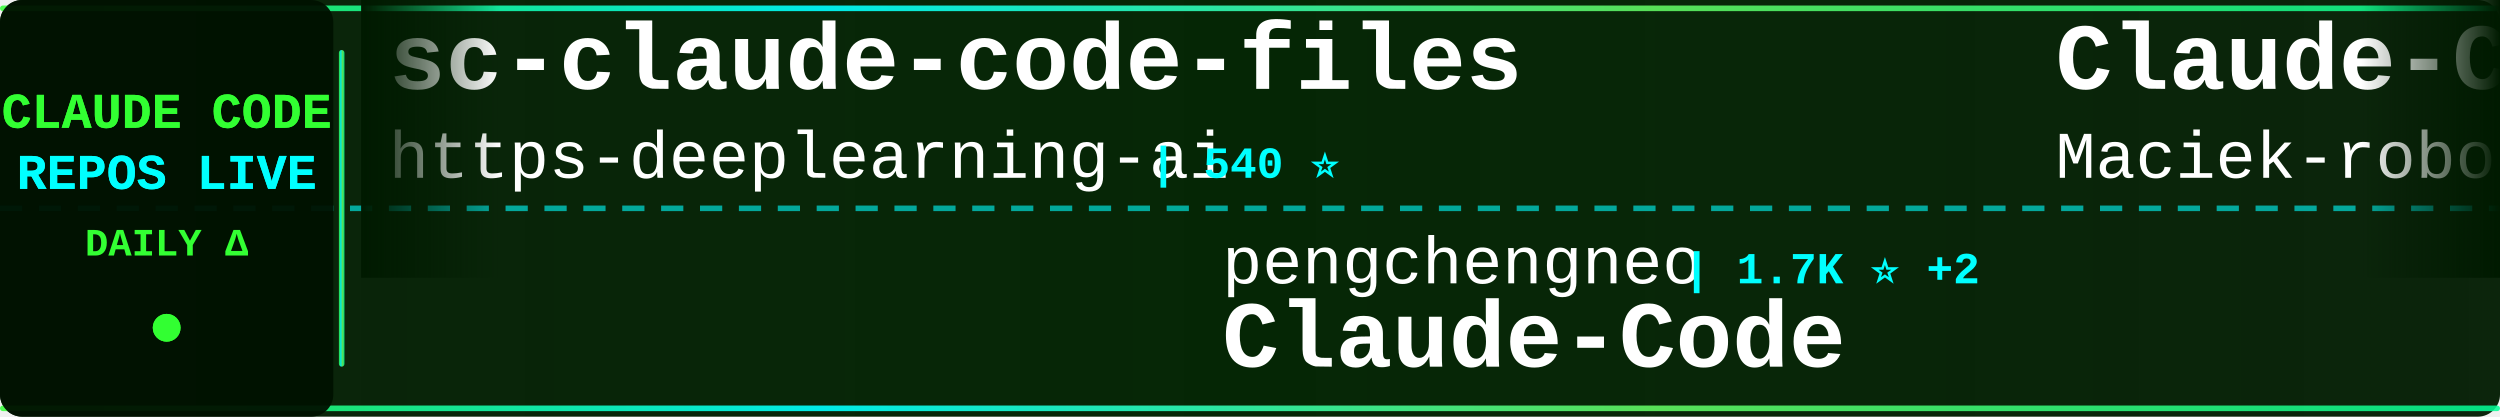
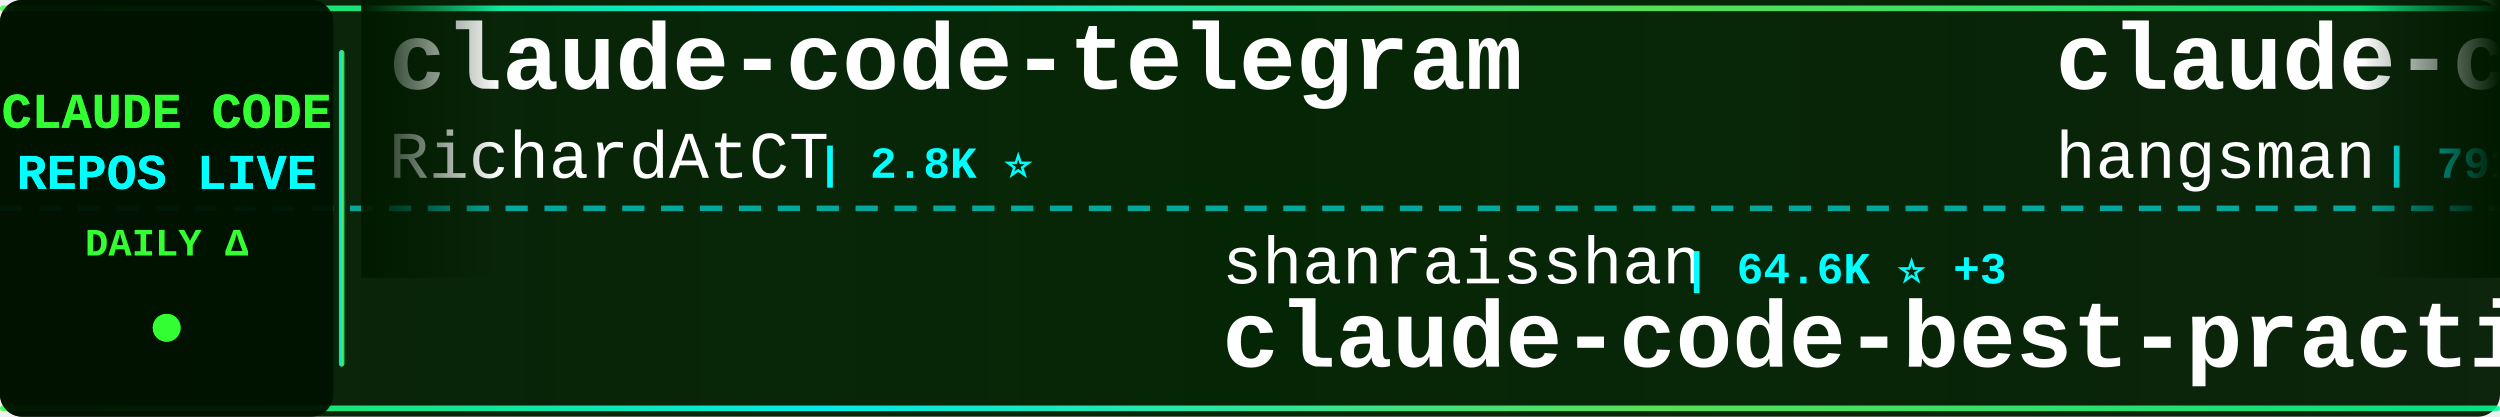
<svg xmlns="http://www.w3.org/2000/svg" width="900" height="150">
  <defs>
    <linearGradient id="tickerBg" x1="0%" y1="0%" x2="100%" y2="0%">
      <stop offset="0%" style="stop-color:#001a00;stop-opacity:0.95" />
      <stop offset="50%" style="stop-color:#002200;stop-opacity:0.98" />
      <stop offset="100%" style="stop-color:#001a00;stop-opacity:0.95" />
    </linearGradient>
    <linearGradient id="borderGrad" x1="0%" y1="0%" x2="100%" y2="0%">
      <stop offset="0%" style="stop-color:#33ff33;stop-opacity:0.85">
        <animate attributeName="stop-opacity" values="0.85;1;0.85" dur="2s" repeatCount="indefinite" />
      </stop>
      <stop offset="33%" style="stop-color:#00ffff;stop-opacity:0.9">
        <animate attributeName="stop-opacity" values="0.9;1;0.9" dur="2.2s" repeatCount="indefinite" />
      </stop>
      <stop offset="66%" style="stop-color:#66ff66;stop-opacity:0.85">
        <animate attributeName="stop-opacity" values="0.85;1;0.85" dur="1.8s" repeatCount="indefinite" />
      </stop>
      <stop offset="100%" style="stop-color:#00ff99;stop-opacity:0.85">
        <animate attributeName="stop-opacity" values="0.85;1;0.85" dur="2s" repeatCount="indefinite" />
      </stop>
    </linearGradient>
    <filter id="textGlow">
      <feGaussianBlur stdDeviation="0.1" result="coloredBlur" />
      <feMerge>
        <feMergeNode in="coloredBlur" />
        <feMergeNode in="SourceGraphic" />
      </feMerge>
    </filter>
    <filter id="metricGlow">
      <feGaussianBlur stdDeviation="0.2" result="coloredBlur" />
      <feMerge>
        <feMergeNode in="coloredBlur" />
        <feMergeNode in="SourceGraphic" />
      </feMerge>
    </filter>
    <linearGradient id="leftFade" x1="0%" y1="0%" x2="100%" y2="0%">
      <stop offset="0%" style="stop-color:#001a00;stop-opacity:1" />
      <stop offset="100%" style="stop-color:#001a00;stop-opacity:0" />
    </linearGradient>
    <linearGradient id="rightFade" x1="0%" y1="0%" x2="100%" y2="0%">
      <stop offset="0%" style="stop-color:#001a00;stop-opacity:0" />
      <stop offset="100%" style="stop-color:#001a00;stop-opacity:1" />
    </linearGradient>
  </defs>
  <rect width="900" height="150" fill="url(#tickerBg)" rx="8" />
  <rect x="0" y="2" width="900" height="2" fill="url(#borderGrad)" rx="1" />
  <rect x="0" y="146" width="900" height="2" fill="url(#borderGrad)" rx="1" />
  <line x1="0" y1="75" x2="900" y2="75" stroke="#00ffff" stroke-width="2" stroke-dasharray="8 6" opacity="0.6" />
  <rect x="0" y="0" width="120" height="150" fill="#001100" opacity="0.95" rx="8" />
  <text x="60" y="46" font-family="'Courier New', monospace" font-size="18" font-weight="bold" fill="#33ff33" text-anchor="middle" filter="url(#textGlow)">
    CLAUDE CODE
  </text>
  <text x="60" y="68" font-family="'Courier New', monospace" font-size="18" font-weight="bold" fill="#00ffff" text-anchor="middle" filter="url(#textGlow)">
    REPOS LIVE
  </text>
  <text x="60" y="92" font-family="'Courier New', monospace" font-size="14" font-weight="bold" fill="#33ff33" text-anchor="middle">
    DAILY Δ
  </text>
  <circle cx="60" cy="118" r="5" fill="#33ff33" filter="url(#metricGlow)">
    <animate attributeName="r" values="4;6;4" dur="1.5s" repeatCount="indefinite" />
    <animate attributeName="opacity" values="0.6;1;0.6" dur="1.5s" repeatCount="indefinite" />
  </circle>
  <rect x="122" y="18" width="2" height="114" fill="url(#borderGrad)" rx="1" />
  <clipPath id="tickerClip">
    <rect x="130" y="0" width="770" height="150" />
  </clipPath>
  <g clip-path="url(#tickerClip)">
    <g id="tickerItems">
      <animateTransform attributeName="transform" attributeType="XML" type="translate" from="0 0" to="-3000 0" dur="54s" repeatCount="indefinite" />
      <g transform="translate(0, 0)">
-         <text x="140" y="32" font-family="'Courier New', monospace" font-size="34" font-weight="bold" fill="#ffffff">sc-claude-code-files</text>
-         <text x="140" y="64" font-family="'Courier New', monospace" font-size="24" font-weight="normal" fill="#ffffff" opacity="1.0">https-deeplearning-ai</text>
-         <text x="414" y="64" font-family="'Courier New', monospace" font-size="16" font-weight="bold" fill="#00ffff"> | 540 ⭐</text>
+         <text x="140" y="32" font-family="'Courier New', monospace" font-size="34" font-weight="bold" fill="#ffffff">claude-code-telegram</text>
+         <text x="140" y="64" font-family="'Courier New', monospace" font-size="24" font-weight="normal" fill="#ffffff" opacity="1.0">RichardAtCT</text>
+         <text x="294" y="64" font-family="'Courier New', monospace" font-size="16" font-weight="bold" fill="#00ffff"> | 2.8K ⭐</text>
      </g>
      <g transform="translate(300, 0)">
-         <text x="140" y="102" font-family="'Courier New', monospace" font-size="24" font-weight="normal" fill="#ffffff" opacity="1.0">pengchengneo</text>
-         <text x="306" y="102" font-family="'Courier New', monospace" font-size="16" font-weight="bold" fill="#00ffff"> | 1.7K ⭐ +2</text>
-         <text x="140" y="132" font-family="'Courier New', monospace" font-size="34" font-weight="bold" fill="#ffffff">Claude-Code</text>
+         <text x="140" y="102" font-family="'Courier New', monospace" font-size="24" font-weight="normal" fill="#ffffff" opacity="1.0">shanraisshan</text>
+         <text x="306" y="102" font-family="'Courier New', monospace" font-size="16" font-weight="bold" fill="#00ffff"> | 64.6K ⭐ +3</text>
+         <text x="140" y="132" font-family="'Courier New', monospace" font-size="34" font-weight="bold" fill="#ffffff">claude-code-best-practic...</text>
      </g>
      <g transform="translate(600, 0)">
-         <text x="140" y="32" font-family="'Courier New', monospace" font-size="34" font-weight="bold" fill="#ffffff">Claude-Code-Usage-Monito...</text>
-         <text x="140" y="64" font-family="'Courier New', monospace" font-size="24" font-weight="normal" fill="#ffffff" opacity="1.0">Maciek-roboblog</text>
-         <text x="342" y="64" font-family="'Courier New', monospace" font-size="16" font-weight="bold" fill="#00ffff"> | 8.6K ⭐ +1</text>
+         <text x="140" y="32" font-family="'Courier New', monospace" font-size="34" font-weight="bold" fill="#ffffff">claude-code-source</text>
+         <text x="140" y="64" font-family="'Courier New', monospace" font-size="24" font-weight="normal" fill="#ffffff" opacity="1.0">hangsman</text>
+         <text x="258" y="64" font-family="'Courier New', monospace" font-size="16" font-weight="bold" fill="#00ffff"> | 791 ⭐</text>
      </g>
      <g transform="translate(900, 0)">
-         <text x="140" y="102" font-family="'Courier New', monospace" font-size="24" font-weight="normal" fill="#ffffff" opacity="1.0">zebbern</text>
-         <text x="246" y="102" font-family="'Courier New', monospace" font-size="16" font-weight="bold" fill="#00ffff"> | 4.6K ⭐ +2</text>
-         <text x="140" y="132" font-family="'Courier New', monospace" font-size="34" font-weight="bold" fill="#ffffff">claude-code-guide</text>
+         <text x="140" y="102" font-family="'Courier New', monospace" font-size="24" font-weight="normal" fill="#ffffff" opacity="1.0">edmund-io</text>
+         <text x="270" y="102" font-family="'Courier New', monospace" font-size="16" font-weight="bold" fill="#00ffff"> | 1.5K ⭐</text>
+         <text x="140" y="132" font-family="'Courier New', monospace" font-size="34" font-weight="bold" fill="#ffffff">edmunds-claude-code</text>
      </g>
      <g transform="translate(1200, 0)">
-         <text x="140" y="32" font-family="'Courier New', monospace" font-size="34" font-weight="bold" fill="#ffffff">claude-code-local</text>
-         <text x="140" y="64" font-family="'Courier New', monospace" font-size="24" font-weight="normal" fill="#ffffff" opacity="1.0">nicedreamzapp</text>
-         <text x="318" y="64" font-family="'Courier New', monospace" font-size="16" font-weight="bold" fill="#00ffff"> | 3.2K ⭐ -1</text>
+         <text x="140" y="32" font-family="'Courier New', monospace" font-size="34" font-weight="bold" fill="#ffffff">awesome-claude-code</text>
+         <text x="140" y="64" font-family="'Courier New', monospace" font-size="24" font-weight="normal" fill="#ffffff" opacity="1.0">jqueryscript</text>
+         <text x="306" y="64" font-family="'Courier New', monospace" font-size="16" font-weight="bold" fill="#00ffff"> | 501 ⭐</text>
      </g>
      <g transform="translate(1500, 0)">
-         <text x="140" y="102" font-family="'Courier New', monospace" font-size="24" font-weight="normal" fill="#ffffff" opacity="1.0">disler</text>
-         <text x="234" y="102" font-family="'Courier New', monospace" font-size="16" font-weight="bold" fill="#00ffff"> | 3.9K ⭐ -1</text>
-         <text x="140" y="132" font-family="'Courier New', monospace" font-size="34" font-weight="bold" fill="#ffffff">claude-code-hooks-master...</text>
+         <text x="140" y="102" font-family="'Courier New', monospace" font-size="24" font-weight="normal" fill="#ffffff" opacity="1.0">digitalsamba</text>
+         <text x="306" y="102" font-family="'Courier New', monospace" font-size="16" font-weight="bold" fill="#00ffff"> | 1.9K ⭐</text>
+         <text x="140" y="132" font-family="'Courier New', monospace" font-size="34" font-weight="bold" fill="#ffffff">claude-code-video-toolki...</text>
      </g>
      <g transform="translate(1800, 0)">
-         <text x="140" y="32" font-family="'Courier New', monospace" font-size="34" font-weight="bold" fill="#ffffff">Dive-into-Claude-Code</text>
-         <text x="140" y="64" font-family="'Courier New', monospace" font-size="24" font-weight="normal" fill="#ffffff" opacity="1.0">VILA-Lab</text>
-         <text x="258" y="64" font-family="'Courier New', monospace" font-size="16" font-weight="bold" fill="#00ffff"> | 2.1K ⭐ +1</text>
+         <text x="140" y="32" font-family="'Courier New', monospace" font-size="34" font-weight="bold" fill="#ffffff">claude-code-source</text>
+         <text x="140" y="64" font-family="'Courier New', monospace" font-size="24" font-weight="normal" fill="#ffffff" opacity="1.0">AprilNEA</text>
+         <text x="258" y="64" font-family="'Courier New', monospace" font-size="16" font-weight="bold" fill="#00ffff"> | 390 ⭐</text>
      </g>
      <g transform="translate(2100, 0)">
-         <text x="140" y="102" font-family="'Courier New', monospace" font-size="24" font-weight="normal" fill="#ffffff" opacity="1.0">ChrisWiles</text>
-         <text x="282" y="102" font-family="'Courier New', monospace" font-size="16" font-weight="bold" fill="#00ffff"> | 6.0K ⭐ +1</text>
-         <text x="140" y="132" font-family="'Courier New', monospace" font-size="34" font-weight="bold" fill="#ffffff">claude-code-showcase</text>
+         <text x="140" y="102" font-family="'Courier New', monospace" font-size="24" font-weight="normal" fill="#ffffff" opacity="1.0">Chachamaru127</text>
+         <text x="318" y="102" font-family="'Courier New', monospace" font-size="16" font-weight="bold" fill="#00ffff"> | 3.1K ⭐ +1</text>
+         <text x="140" y="132" font-family="'Courier New', monospace" font-size="34" font-weight="bold" fill="#ffffff">claude-code-harness</text>
      </g>
      <g transform="translate(2400, 0)">
-         <text x="140" y="32" font-family="'Courier New', monospace" font-size="34" font-weight="bold" fill="#ffffff">claude-code-engineering</text>
-         <text x="140" y="64" font-family="'Courier New', monospace" font-size="24" font-weight="normal" fill="#ffffff" opacity="1.0">huangjia2019</text>
-         <text x="306" y="64" font-family="'Courier New', monospace" font-size="16" font-weight="bold" fill="#00ffff"> | 1.1K ⭐ +1</text>
+         <text x="140" y="32" font-family="'Courier New', monospace" font-size="34" font-weight="bold" fill="#ffffff">Open-ClaudeCode</text>
+         <text x="140" y="64" font-family="'Courier New', monospace" font-size="24" font-weight="normal" fill="#ffffff" opacity="1.0">LING71671</text>
+         <text x="270" y="64" font-family="'Courier New', monospace" font-size="16" font-weight="bold" fill="#00ffff"> | 945 ⭐</text>
      </g>
      <g transform="translate(2700, 0)">
-         <text x="140" y="102" font-family="'Courier New', monospace" font-size="24" font-weight="normal" fill="#ffffff" opacity="1.0">AICoderTudou</text>
-         <text x="306" y="102" font-family="'Courier New', monospace" font-size="16" font-weight="bold" fill="#00ffff"> | 496 ⭐</text>
-         <text x="140" y="132" font-family="'Courier New', monospace" font-size="34" font-weight="bold" fill="#ffffff">claude-code-tudou</text>
+         <text x="140" y="102" font-family="'Courier New', monospace" font-size="24" font-weight="normal" fill="#ffffff" opacity="1.0">SeemSeam</text>
+         <text x="258" y="102" font-family="'Courier New', monospace" font-size="16" font-weight="bold" fill="#00ffff"> | 3.4K ⭐ +2</text>
+         <text x="140" y="132" font-family="'Courier New', monospace" font-size="34" font-weight="bold" fill="#ffffff">claude_codex_bridge</text>
      </g>
      <g transform="translate(3000, 0)">
-         <text x="140" y="32" font-family="'Courier New', monospace" font-size="34" font-weight="bold" fill="#ffffff">sc-claude-code-files</text>
-         <text x="140" y="64" font-family="'Courier New', monospace" font-size="24" font-weight="normal" fill="#ffffff" opacity="1.0">https-deeplearning-ai</text>
-         <text x="414" y="64" font-family="'Courier New', monospace" font-size="16" font-weight="bold" fill="#00ffff"> | 540 ⭐</text>
+         <text x="140" y="32" font-family="'Courier New', monospace" font-size="34" font-weight="bold" fill="#ffffff">claude-code-telegram</text>
+         <text x="140" y="64" font-family="'Courier New', monospace" font-size="24" font-weight="normal" fill="#ffffff" opacity="1.0">RichardAtCT</text>
+         <text x="294" y="64" font-family="'Courier New', monospace" font-size="16" font-weight="bold" fill="#00ffff"> | 2.8K ⭐</text>
      </g>
      <g transform="translate(3300, 0)">
-         <text x="140" y="102" font-family="'Courier New', monospace" font-size="24" font-weight="normal" fill="#ffffff" opacity="1.0">pengchengneo</text>
-         <text x="306" y="102" font-family="'Courier New', monospace" font-size="16" font-weight="bold" fill="#00ffff"> | 1.7K ⭐ +2</text>
-         <text x="140" y="132" font-family="'Courier New', monospace" font-size="34" font-weight="bold" fill="#ffffff">Claude-Code</text>
+         <text x="140" y="102" font-family="'Courier New', monospace" font-size="24" font-weight="normal" fill="#ffffff" opacity="1.0">shanraisshan</text>
+         <text x="306" y="102" font-family="'Courier New', monospace" font-size="16" font-weight="bold" fill="#00ffff"> | 64.6K ⭐ +3</text>
+         <text x="140" y="132" font-family="'Courier New', monospace" font-size="34" font-weight="bold" fill="#ffffff">claude-code-best-practic...</text>
      </g>
      <g transform="translate(3600, 0)">
-         <text x="140" y="32" font-family="'Courier New', monospace" font-size="34" font-weight="bold" fill="#ffffff">Claude-Code-Usage-Monito...</text>
-         <text x="140" y="64" font-family="'Courier New', monospace" font-size="24" font-weight="normal" fill="#ffffff" opacity="1.0">Maciek-roboblog</text>
-         <text x="342" y="64" font-family="'Courier New', monospace" font-size="16" font-weight="bold" fill="#00ffff"> | 8.6K ⭐ +1</text>
+         <text x="140" y="32" font-family="'Courier New', monospace" font-size="34" font-weight="bold" fill="#ffffff">claude-code-source</text>
+         <text x="140" y="64" font-family="'Courier New', monospace" font-size="24" font-weight="normal" fill="#ffffff" opacity="1.0">hangsman</text>
+         <text x="258" y="64" font-family="'Courier New', monospace" font-size="16" font-weight="bold" fill="#00ffff"> | 791 ⭐</text>
      </g>
      <g transform="translate(3900, 0)">
-         <text x="140" y="102" font-family="'Courier New', monospace" font-size="24" font-weight="normal" fill="#ffffff" opacity="1.0">zebbern</text>
-         <text x="246" y="102" font-family="'Courier New', monospace" font-size="16" font-weight="bold" fill="#00ffff"> | 4.6K ⭐ +2</text>
-         <text x="140" y="132" font-family="'Courier New', monospace" font-size="34" font-weight="bold" fill="#ffffff">claude-code-guide</text>
+         <text x="140" y="102" font-family="'Courier New', monospace" font-size="24" font-weight="normal" fill="#ffffff" opacity="1.0">edmund-io</text>
+         <text x="270" y="102" font-family="'Courier New', monospace" font-size="16" font-weight="bold" fill="#00ffff"> | 1.5K ⭐</text>
+         <text x="140" y="132" font-family="'Courier New', monospace" font-size="34" font-weight="bold" fill="#ffffff">edmunds-claude-code</text>
      </g>
    </g>
  </g>
  <rect x="130" y="0" width="50" height="100" fill="url(#leftFade)" />
  <rect x="850" y="0" width="50" height="100" fill="url(#rightFade)" />
</svg>
